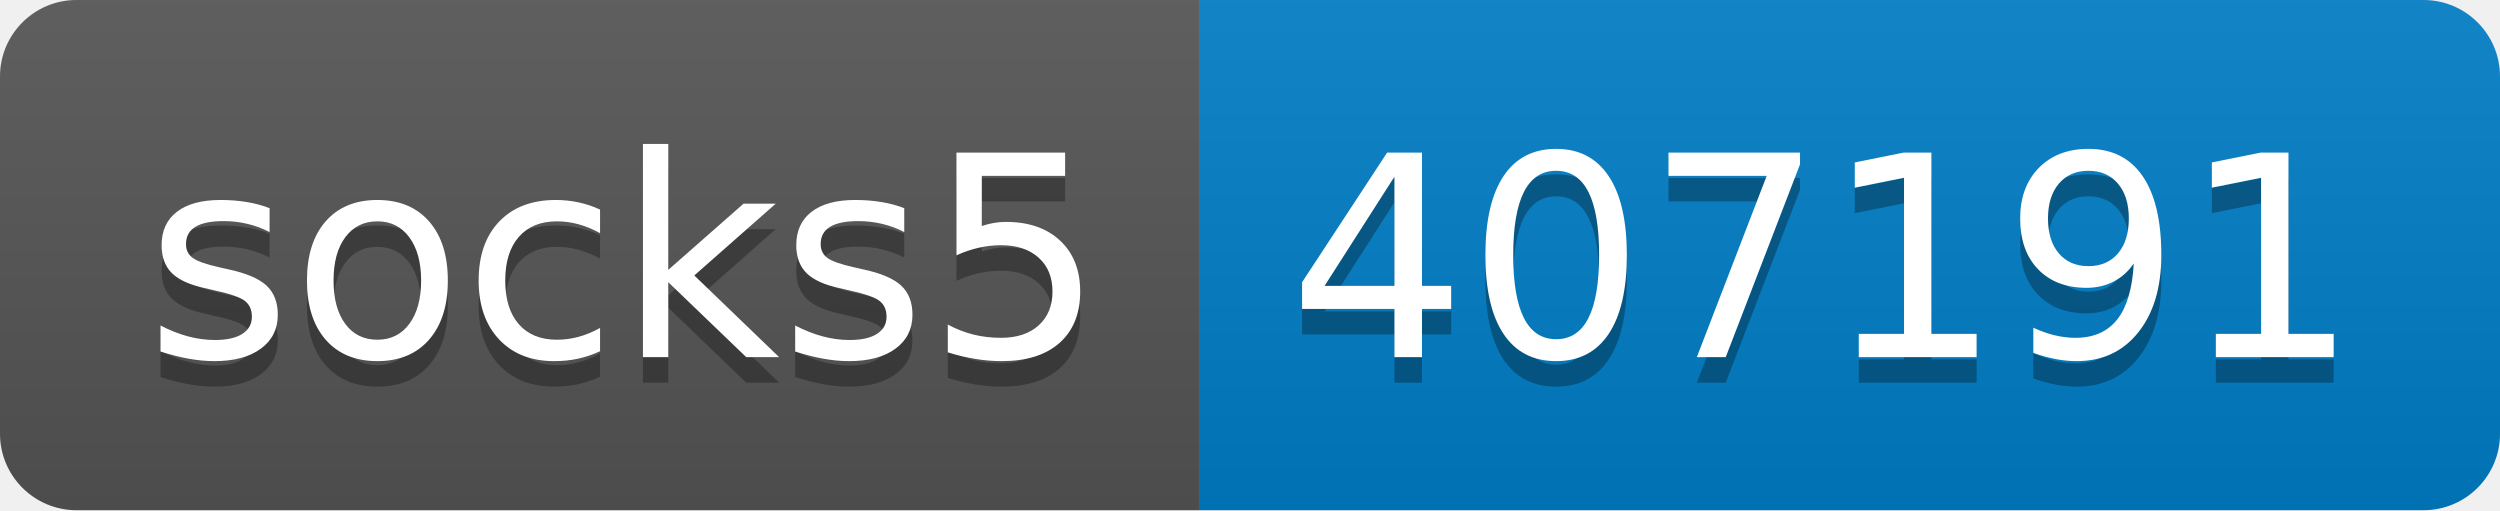
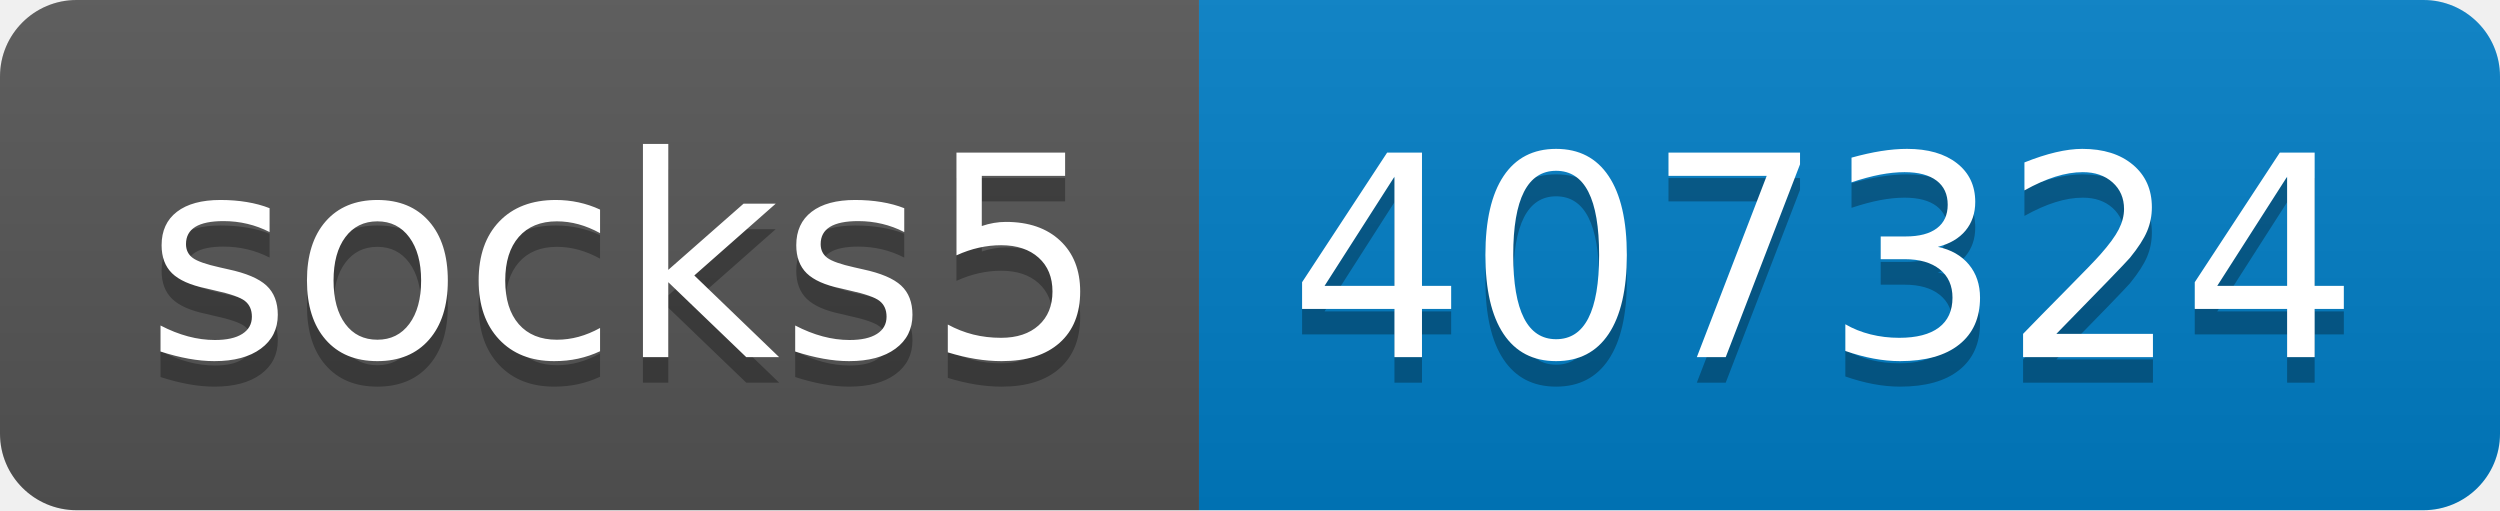
- <svg xmlns="http://www.w3.org/2000/svg" width="98" height="20" role="img" aria-label="socks5: 407191">
+ <svg xmlns="http://www.w3.org/2000/svg" width="98" height="20" role="img" aria-label="socks5: 407324">
  <linearGradient id="s" x2="0" y2="100%">
    <stop offset="0" stop-color="#bbb" stop-opacity=".1" />
    <stop offset="1" stop-opacity=".1" />
  </linearGradient>
  <clipPath id="r">
    <rect width="98" height="20" rx="3" fill="#fff" />
  </clipPath>
  <g clip-path="url(#r)">
    <rect width="47" height="20" fill="#555" />
    <rect x="47" width="51" height="20" fill="#007ec6" />
    <rect width="98" height="20" fill="url(#s)" />
  </g>
  <g fill="#fff" text-anchor="middle" font-family="Verdana,Geneva,DejaVu Sans,sans-serif" text-rendering="geometricPrecision" font-size="110">
    <text aria-hidden="true" x="245" y="150" fill="#010101" fill-opacity=".3" transform="scale(.1)" textLength="370">socks5</text>
    <text x="245" y="140" transform="scale(.1)" fill="#fff" textLength="370">socks5</text>
-     <text aria-hidden="true" x="715" y="150" fill="#010101" fill-opacity=".3" transform="scale(.1)" textLength="410">407191</text>
-     <text x="715" y="140" transform="scale(.1)" fill="#fff" textLength="410">407191</text>
+     <text aria-hidden="true" x="715" y="150" fill="#010101" fill-opacity=".3" transform="scale(.1)" textLength="410">407324</text>
+     <text x="715" y="140" transform="scale(.1)" fill="#fff" textLength="410">407324</text>
  </g>
</svg>
